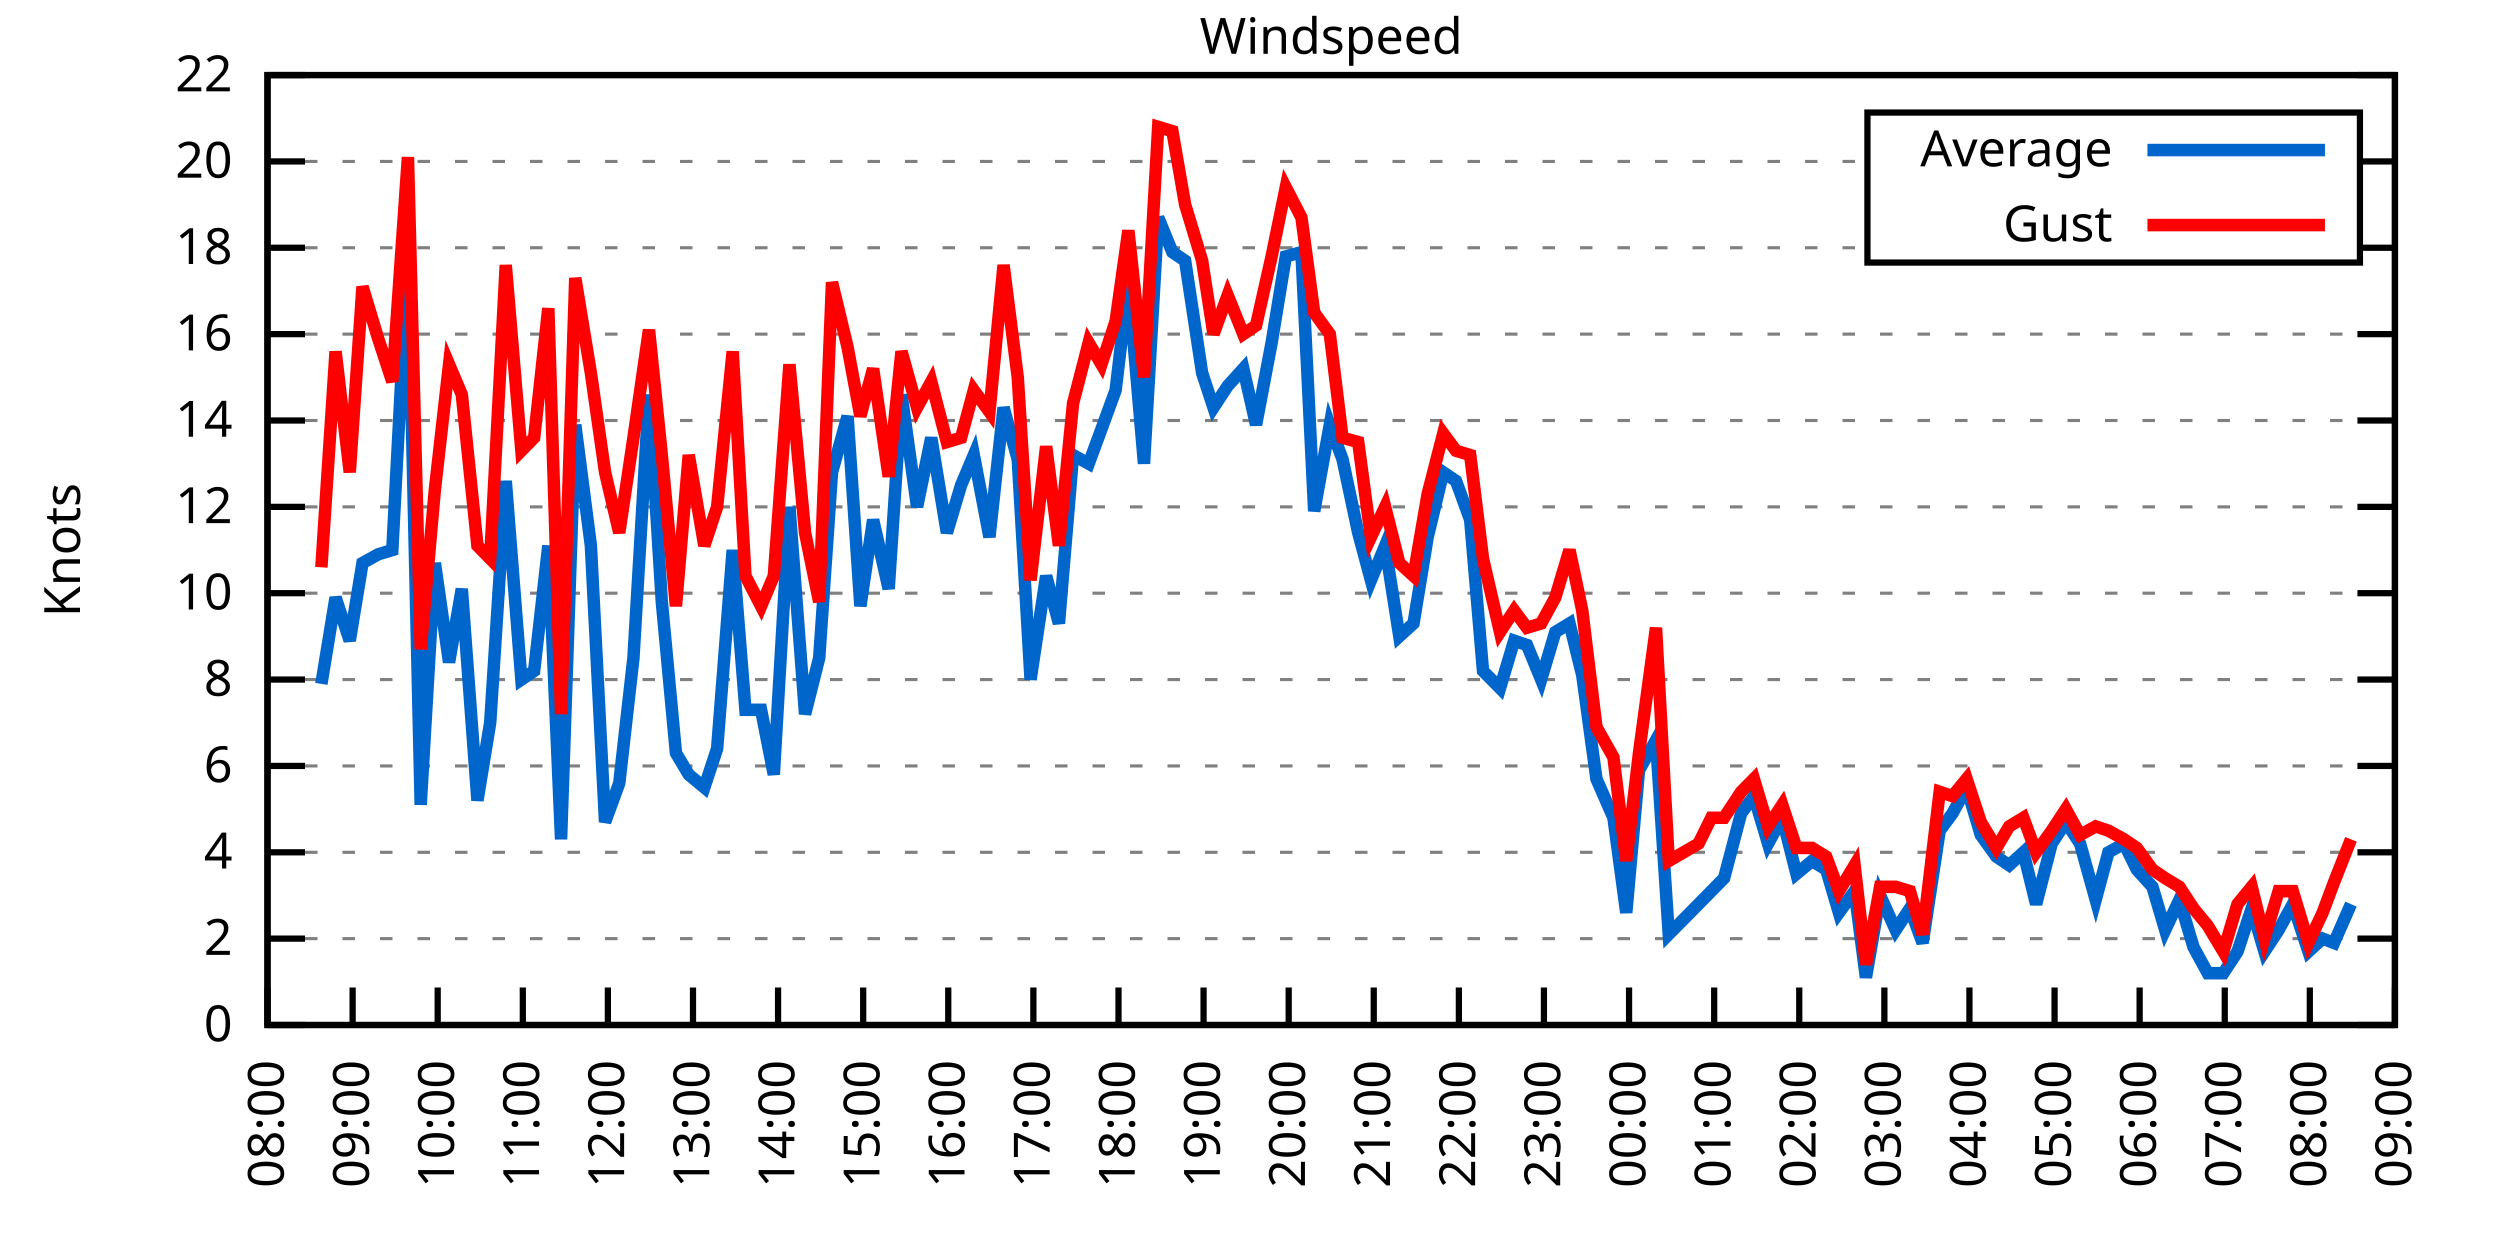
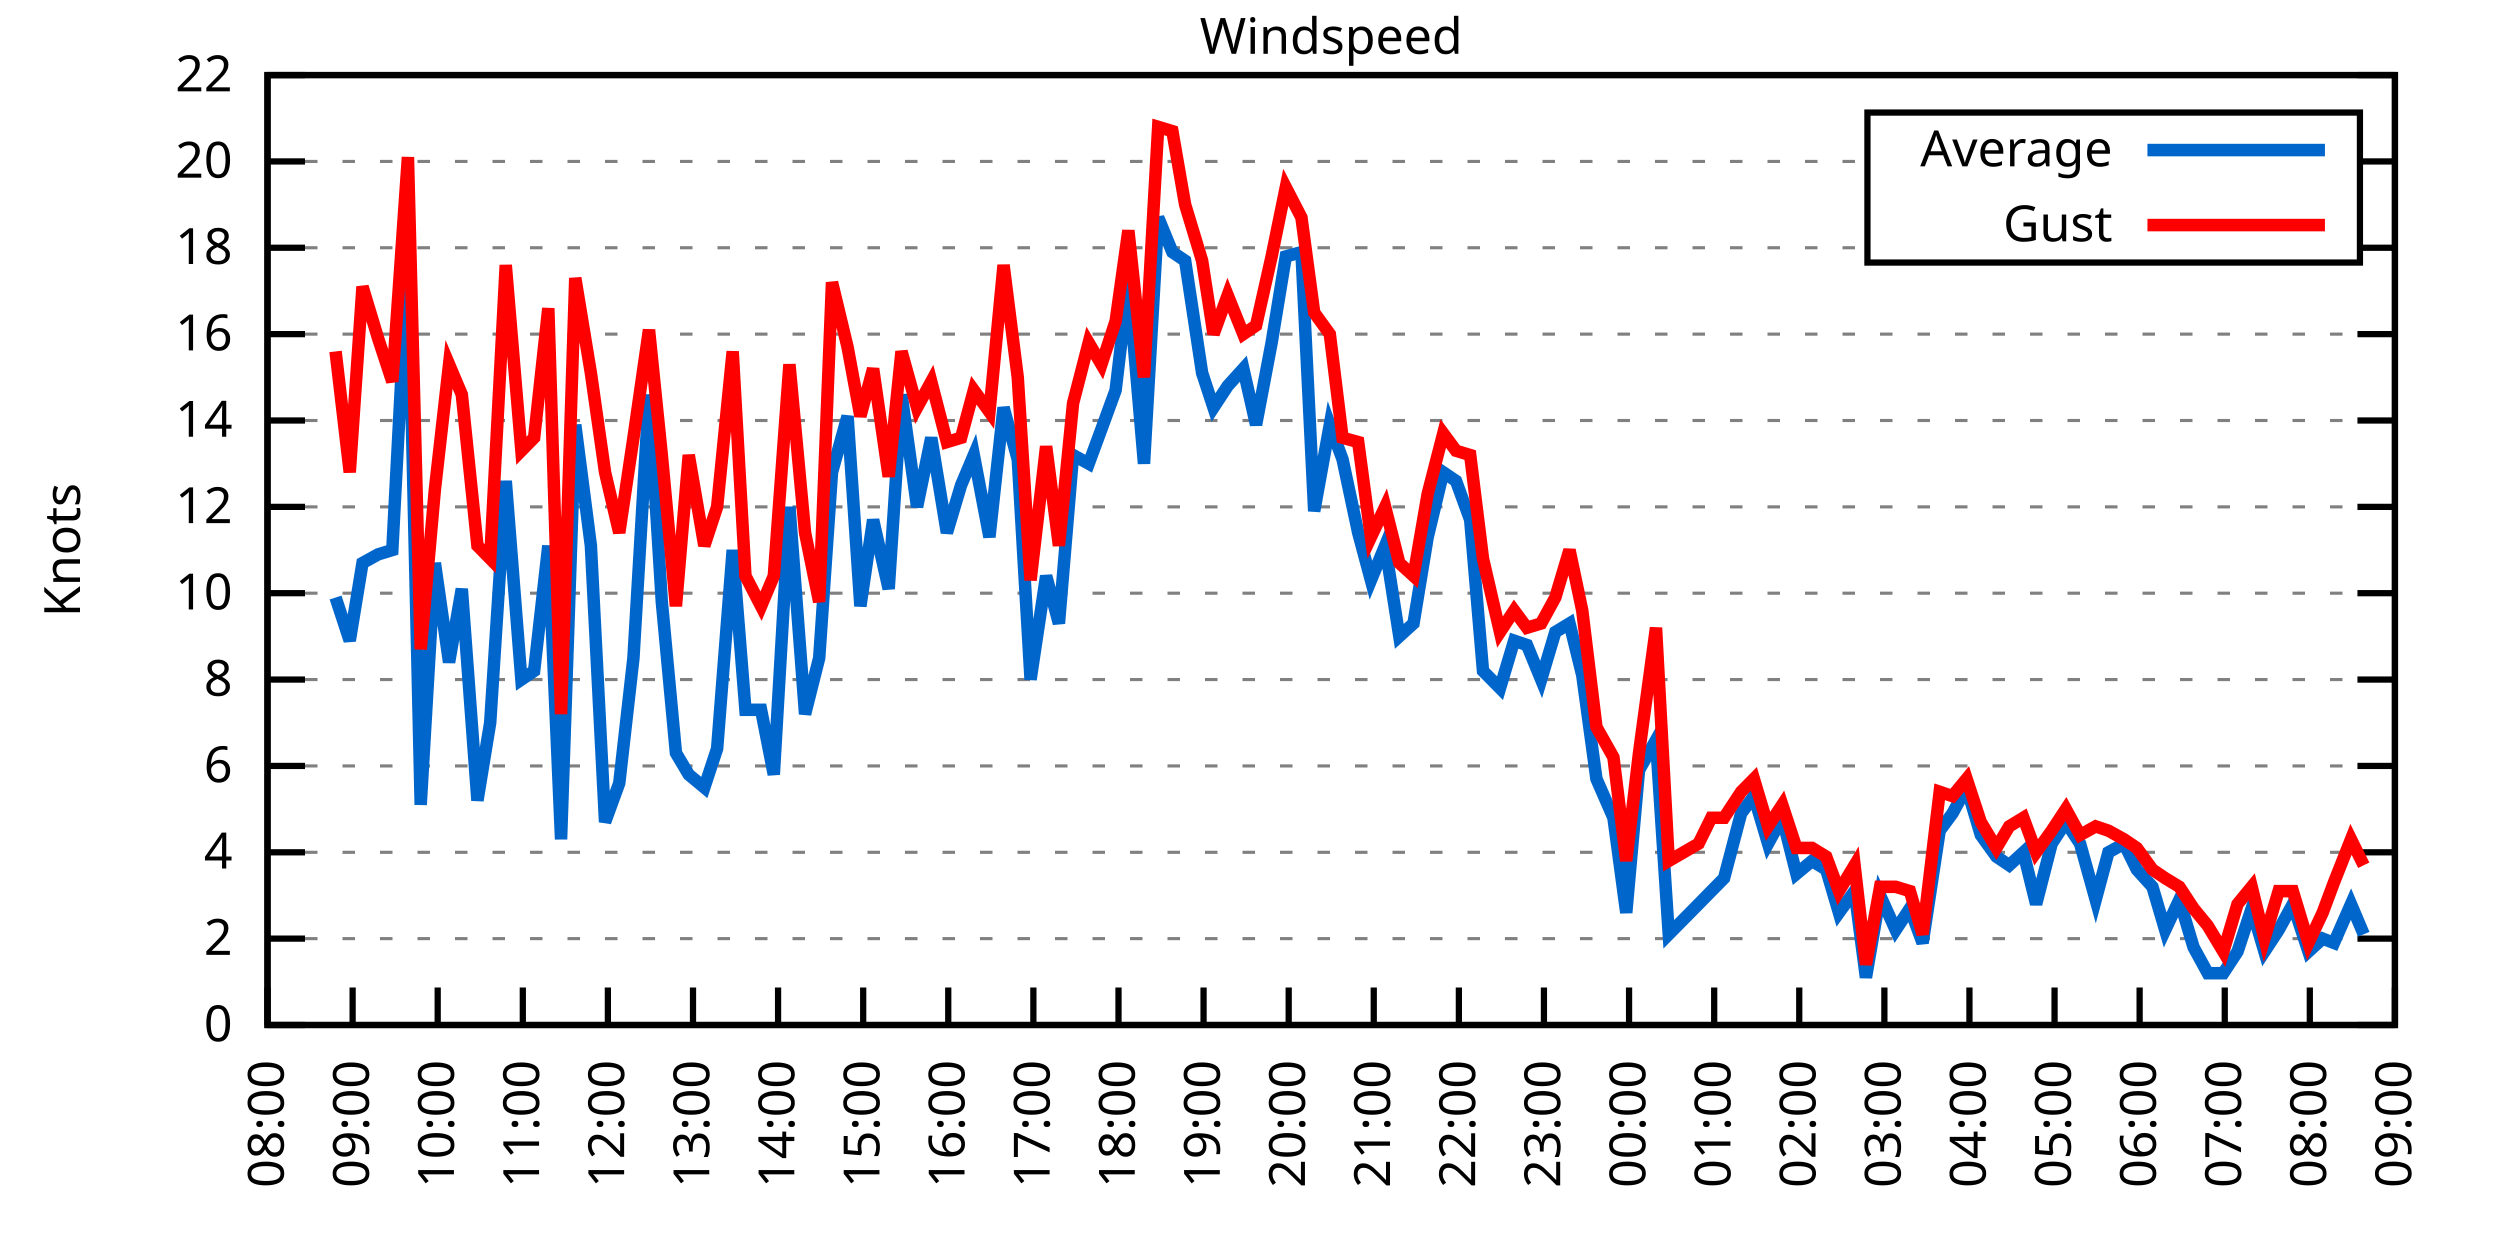
<svg xmlns="http://www.w3.org/2000/svg" xmlns:xlink="http://www.w3.org/1999/xlink" width="400" height="200" viewBox="0 0 400 200">
  <g id="gnuplot_canvas">
    <rect x="0" y="0" width="400" height="200" fill="none" />
    <defs>
      <circle id="gpDot" r="0.5" stroke-width="0.5" stroke="currentColor" />
      <path id="gpPt0" stroke-width="0.333" stroke="currentColor" d="M-1,0 h2 M0,-1 v2" />
      <path id="gpPt1" stroke-width="0.333" stroke="currentColor" d="M-1,-1 L1,1 M1,-1 L-1,1" />
      <path id="gpPt2" stroke-width="0.333" stroke="currentColor" d="M-1,0 L1,0 M0,-1 L0,1 M-1,-1 L1,1 M-1,1 L1,-1" />
      <rect id="gpPt3" stroke-width="0.333" stroke="currentColor" x="-1" y="-1" width="2" height="2" />
      <rect id="gpPt4" stroke-width="0.333" stroke="currentColor" fill="currentColor" x="-1" y="-1" width="2" height="2" />
      <circle id="gpPt5" stroke-width="0.333" stroke="currentColor" cx="0" cy="0" r="1" />
      <use xlink:href="#gpPt5" id="gpPt6" fill="currentColor" stroke="none" />
      <path id="gpPt7" stroke-width="0.333" stroke="currentColor" d="M0,-1.33 L-1.33,0.67 L1.33,0.67 z" />
      <use xlink:href="#gpPt7" id="gpPt8" fill="currentColor" stroke="none" />
      <use xlink:href="#gpPt7" id="gpPt9" stroke="currentColor" transform="rotate(180)" />
      <use xlink:href="#gpPt9" id="gpPt10" fill="currentColor" stroke="none" />
      <use xlink:href="#gpPt3" id="gpPt11" stroke="currentColor" transform="rotate(45)" />
      <use xlink:href="#gpPt11" id="gpPt12" fill="currentColor" stroke="none" />
      <path id="gpPt13" stroke-width="0.333" stroke="currentColor" d="M0,1.330 L1.265,0.411 L0.782,-1.067 L-0.782,-1.076 L-1.265,0.411 z" />
      <use xlink:href="#gpPt13" id="gpPt14" fill="currentColor" stroke="none" />
      <filter id="textbox" filterUnits="objectBoundingBox" x="0" y="0" height="1" width="1">
        <feFlood flood-color="white" flood-opacity="1" result="bgnd" />
        <feComposite in="SourceGraphic" in2="bgnd" operator="atop" />
      </filter>
      <filter id="greybox" filterUnits="objectBoundingBox" x="0" y="0" height="1" width="1">
        <feFlood flood-color="lightgrey" flood-opacity="1" result="grey" />
        <feComposite in="SourceGraphic" in2="grey" operator="atop" />
      </filter>
    </defs>
    <g fill="none" color="white" stroke="currentColor" stroke-width="1.00" stroke-linecap="butt" stroke-linejoin="miter">
</g>
    <g fill="none" color="black" stroke="currentColor" stroke-width="1.00" stroke-linecap="butt" stroke-linejoin="miter">
      <g stroke="none" shape-rendering="crispEdges">
        <polygon fill="rgb(255, 255, 255)" points="42.80,164.00 383.18,164.00 383.18,12.02 42.80,12.02 " />
      </g>
    </g>
    <g fill="none" color="black" stroke="currentColor" stroke-width="1.00" stroke-linecap="butt" stroke-linejoin="miter">
</g>
    <g fill="none" color="black" stroke="black" stroke-width="0.50" stroke-linecap="butt" stroke-linejoin="miter">
</g>
    <g fill="none" color="gray" stroke="currentColor" stroke-width="0.50" stroke-linecap="butt" stroke-linejoin="miter">
      <path stroke="gray" stroke-dasharray="2,4" class="gridline" d="M42.80,164.00 L383.19,164.00  " />
    </g>
    <g fill="none" color="gray" stroke="gray" stroke-width="1.00" stroke-linecap="butt" stroke-linejoin="miter">
</g>
    <g fill="none" color="black" stroke="currentColor" stroke-width="1.00" stroke-linecap="butt" stroke-linejoin="miter">
      <path stroke="black" d="M42.80,164.00 L48.80,164.00 M383.19,164.00 L377.19,164.00  " />
      <g transform="translate(37.20,166.60)" stroke="none" fill="black" font-family="Sans" font-size="8.00" text-anchor="end">
        <text>
          <tspan font-family="Sans"> 0</tspan>
        </text>
      </g>
    </g>
    <g fill="none" color="black" stroke="currentColor" stroke-width="1.00" stroke-linecap="butt" stroke-linejoin="miter">
</g>
    <g fill="none" color="black" stroke="black" stroke-width="0.50" stroke-linecap="butt" stroke-linejoin="miter">
</g>
    <g fill="none" color="gray" stroke="currentColor" stroke-width="0.50" stroke-linecap="butt" stroke-linejoin="miter">
      <path stroke="gray" stroke-dasharray="2,4" class="gridline" d="M42.80,150.18 L383.19,150.18  " />
    </g>
    <g fill="none" color="gray" stroke="gray" stroke-width="1.00" stroke-linecap="butt" stroke-linejoin="miter">
</g>
    <g fill="none" color="black" stroke="currentColor" stroke-width="1.00" stroke-linecap="butt" stroke-linejoin="miter">
      <path stroke="black" d="M42.80,150.18 L48.80,150.18 M383.19,150.18 L377.19,150.18  " />
      <g transform="translate(37.20,152.78)" stroke="none" fill="black" font-family="Sans" font-size="8.00" text-anchor="end">
        <text>
          <tspan font-family="Sans"> 2</tspan>
        </text>
      </g>
    </g>
    <g fill="none" color="black" stroke="currentColor" stroke-width="1.00" stroke-linecap="butt" stroke-linejoin="miter">
</g>
    <g fill="none" color="black" stroke="black" stroke-width="0.50" stroke-linecap="butt" stroke-linejoin="miter">
</g>
    <g fill="none" color="gray" stroke="currentColor" stroke-width="0.50" stroke-linecap="butt" stroke-linejoin="miter">
      <path stroke="gray" stroke-dasharray="2,4" class="gridline" d="M42.80,136.37 L383.19,136.37  " />
    </g>
    <g fill="none" color="gray" stroke="gray" stroke-width="1.00" stroke-linecap="butt" stroke-linejoin="miter">
</g>
    <g fill="none" color="black" stroke="currentColor" stroke-width="1.00" stroke-linecap="butt" stroke-linejoin="miter">
      <path stroke="black" d="M42.80,136.37 L48.80,136.37 M383.19,136.37 L377.19,136.37  " />
      <g transform="translate(37.20,138.97)" stroke="none" fill="black" font-family="Sans" font-size="8.00" text-anchor="end">
        <text>
          <tspan font-family="Sans"> 4</tspan>
        </text>
      </g>
    </g>
    <g fill="none" color="black" stroke="currentColor" stroke-width="1.00" stroke-linecap="butt" stroke-linejoin="miter">
</g>
    <g fill="none" color="black" stroke="black" stroke-width="0.50" stroke-linecap="butt" stroke-linejoin="miter">
</g>
    <g fill="none" color="gray" stroke="currentColor" stroke-width="0.50" stroke-linecap="butt" stroke-linejoin="miter">
      <path stroke="gray" stroke-dasharray="2,4" class="gridline" d="M42.80,122.55 L383.19,122.55  " />
    </g>
    <g fill="none" color="gray" stroke="gray" stroke-width="1.00" stroke-linecap="butt" stroke-linejoin="miter">
</g>
    <g fill="none" color="black" stroke="currentColor" stroke-width="1.00" stroke-linecap="butt" stroke-linejoin="miter">
      <path stroke="black" d="M42.80,122.55 L48.80,122.55 M383.19,122.55 L377.19,122.55  " />
      <g transform="translate(37.20,125.15)" stroke="none" fill="black" font-family="Sans" font-size="8.00" text-anchor="end">
        <text>
          <tspan font-family="Sans"> 6</tspan>
        </text>
      </g>
    </g>
    <g fill="none" color="black" stroke="currentColor" stroke-width="1.00" stroke-linecap="butt" stroke-linejoin="miter">
</g>
    <g fill="none" color="black" stroke="black" stroke-width="0.50" stroke-linecap="butt" stroke-linejoin="miter">
</g>
    <g fill="none" color="gray" stroke="currentColor" stroke-width="0.50" stroke-linecap="butt" stroke-linejoin="miter">
      <path stroke="gray" stroke-dasharray="2,4" class="gridline" d="M42.80,108.73 L383.19,108.73  " />
    </g>
    <g fill="none" color="gray" stroke="gray" stroke-width="1.00" stroke-linecap="butt" stroke-linejoin="miter">
</g>
    <g fill="none" color="black" stroke="currentColor" stroke-width="1.00" stroke-linecap="butt" stroke-linejoin="miter">
      <path stroke="black" d="M42.80,108.73 L48.80,108.73 M383.19,108.73 L377.19,108.73  " />
      <g transform="translate(37.20,111.33)" stroke="none" fill="black" font-family="Sans" font-size="8.00" text-anchor="end">
        <text>
          <tspan font-family="Sans"> 8</tspan>
        </text>
      </g>
    </g>
    <g fill="none" color="black" stroke="currentColor" stroke-width="1.00" stroke-linecap="butt" stroke-linejoin="miter">
</g>
    <g fill="none" color="black" stroke="black" stroke-width="0.50" stroke-linecap="butt" stroke-linejoin="miter">
</g>
    <g fill="none" color="gray" stroke="currentColor" stroke-width="0.50" stroke-linecap="butt" stroke-linejoin="miter">
      <path stroke="gray" stroke-dasharray="2,4" class="gridline" d="M42.80,94.91 L383.19,94.91  " />
    </g>
    <g fill="none" color="gray" stroke="gray" stroke-width="1.00" stroke-linecap="butt" stroke-linejoin="miter">
</g>
    <g fill="none" color="black" stroke="currentColor" stroke-width="1.00" stroke-linecap="butt" stroke-linejoin="miter">
      <path stroke="black" d="M42.80,94.91 L48.80,94.91 M383.19,94.91 L377.19,94.91  " />
      <g transform="translate(37.20,97.51)" stroke="none" fill="black" font-family="Sans" font-size="8.00" text-anchor="end">
        <text>
          <tspan font-family="Sans"> 10</tspan>
        </text>
      </g>
    </g>
    <g fill="none" color="black" stroke="currentColor" stroke-width="1.00" stroke-linecap="butt" stroke-linejoin="miter">
</g>
    <g fill="none" color="black" stroke="black" stroke-width="0.50" stroke-linecap="butt" stroke-linejoin="miter">
</g>
    <g fill="none" color="gray" stroke="currentColor" stroke-width="0.50" stroke-linecap="butt" stroke-linejoin="miter">
      <path stroke="gray" stroke-dasharray="2,4" class="gridline" d="M42.80,81.10 L383.19,81.10  " />
    </g>
    <g fill="none" color="gray" stroke="gray" stroke-width="1.00" stroke-linecap="butt" stroke-linejoin="miter">
</g>
    <g fill="none" color="black" stroke="currentColor" stroke-width="1.00" stroke-linecap="butt" stroke-linejoin="miter">
      <path stroke="black" d="M42.80,81.10 L48.80,81.10 M383.19,81.10 L377.19,81.10  " />
      <g transform="translate(37.20,83.70)" stroke="none" fill="black" font-family="Sans" font-size="8.00" text-anchor="end">
        <text>
          <tspan font-family="Sans"> 12</tspan>
        </text>
      </g>
    </g>
    <g fill="none" color="black" stroke="currentColor" stroke-width="1.00" stroke-linecap="butt" stroke-linejoin="miter">
</g>
    <g fill="none" color="black" stroke="black" stroke-width="0.50" stroke-linecap="butt" stroke-linejoin="miter">
</g>
    <g fill="none" color="gray" stroke="currentColor" stroke-width="0.50" stroke-linecap="butt" stroke-linejoin="miter">
      <path stroke="gray" stroke-dasharray="2,4" class="gridline" d="M42.80,67.28 L383.19,67.28  " />
    </g>
    <g fill="none" color="gray" stroke="gray" stroke-width="1.00" stroke-linecap="butt" stroke-linejoin="miter">
</g>
    <g fill="none" color="black" stroke="currentColor" stroke-width="1.00" stroke-linecap="butt" stroke-linejoin="miter">
      <path stroke="black" d="M42.80,67.28 L48.80,67.28 M383.19,67.28 L377.19,67.28  " />
      <g transform="translate(37.20,69.88)" stroke="none" fill="black" font-family="Sans" font-size="8.00" text-anchor="end">
        <text>
          <tspan font-family="Sans"> 14</tspan>
        </text>
      </g>
    </g>
    <g fill="none" color="black" stroke="currentColor" stroke-width="1.00" stroke-linecap="butt" stroke-linejoin="miter">
</g>
    <g fill="none" color="black" stroke="black" stroke-width="0.50" stroke-linecap="butt" stroke-linejoin="miter">
</g>
    <g fill="none" color="gray" stroke="currentColor" stroke-width="0.50" stroke-linecap="butt" stroke-linejoin="miter">
      <path stroke="gray" stroke-dasharray="2,4" class="gridline" d="M42.80,53.46 L383.19,53.46  " />
    </g>
    <g fill="none" color="gray" stroke="gray" stroke-width="1.00" stroke-linecap="butt" stroke-linejoin="miter">
</g>
    <g fill="none" color="black" stroke="currentColor" stroke-width="1.00" stroke-linecap="butt" stroke-linejoin="miter">
      <path stroke="black" d="M42.80,53.46 L48.80,53.46 M383.19,53.46 L377.19,53.46  " />
      <g transform="translate(37.20,56.06)" stroke="none" fill="black" font-family="Sans" font-size="8.00" text-anchor="end">
        <text>
          <tspan font-family="Sans"> 16</tspan>
        </text>
      </g>
    </g>
    <g fill="none" color="black" stroke="currentColor" stroke-width="1.00" stroke-linecap="butt" stroke-linejoin="miter">
</g>
    <g fill="none" color="black" stroke="black" stroke-width="0.50" stroke-linecap="butt" stroke-linejoin="miter">
</g>
    <g fill="none" color="gray" stroke="currentColor" stroke-width="0.50" stroke-linecap="butt" stroke-linejoin="miter">
      <path stroke="gray" stroke-dasharray="2,4" class="gridline" d="M42.80,39.64 L298.79,39.64 M377.59,39.64 L383.19,39.64  " />
    </g>
    <g fill="none" color="gray" stroke="gray" stroke-width="1.00" stroke-linecap="butt" stroke-linejoin="miter">
</g>
    <g fill="none" color="black" stroke="currentColor" stroke-width="1.00" stroke-linecap="butt" stroke-linejoin="miter">
      <path stroke="black" d="M42.80,39.64 L48.80,39.64 M383.19,39.64 L377.19,39.64  " />
      <g transform="translate(37.20,42.24)" stroke="none" fill="black" font-family="Sans" font-size="8.00" text-anchor="end">
        <text>
          <tspan font-family="Sans"> 18</tspan>
        </text>
      </g>
    </g>
    <g fill="none" color="black" stroke="currentColor" stroke-width="1.00" stroke-linecap="butt" stroke-linejoin="miter">
</g>
    <g fill="none" color="black" stroke="black" stroke-width="0.50" stroke-linecap="butt" stroke-linejoin="miter">
</g>
    <g fill="none" color="gray" stroke="currentColor" stroke-width="0.50" stroke-linecap="butt" stroke-linejoin="miter">
      <path stroke="gray" stroke-dasharray="2,4" class="gridline" d="M42.80,25.83 L298.79,25.83 M377.59,25.83 L383.19,25.83  " />
    </g>
    <g fill="none" color="gray" stroke="gray" stroke-width="1.00" stroke-linecap="butt" stroke-linejoin="miter">
</g>
    <g fill="none" color="black" stroke="currentColor" stroke-width="1.00" stroke-linecap="butt" stroke-linejoin="miter">
      <path stroke="black" d="M42.80,25.83 L48.80,25.83 M383.19,25.83 L377.19,25.83  " />
      <g transform="translate(37.20,28.43)" stroke="none" fill="black" font-family="Sans" font-size="8.00" text-anchor="end">
        <text>
          <tspan font-family="Sans"> 20</tspan>
        </text>
      </g>
    </g>
    <g fill="none" color="black" stroke="currentColor" stroke-width="1.00" stroke-linecap="butt" stroke-linejoin="miter">
</g>
    <g fill="none" color="black" stroke="black" stroke-width="0.50" stroke-linecap="butt" stroke-linejoin="miter">
</g>
    <g fill="none" color="gray" stroke="currentColor" stroke-width="0.50" stroke-linecap="butt" stroke-linejoin="miter">
      <path stroke="gray" stroke-dasharray="2,4" class="gridline" d="M42.80,12.01 L383.19,12.01  " />
    </g>
    <g fill="none" color="gray" stroke="gray" stroke-width="1.00" stroke-linecap="butt" stroke-linejoin="miter">
</g>
    <g fill="none" color="black" stroke="currentColor" stroke-width="1.00" stroke-linecap="butt" stroke-linejoin="miter">
      <path stroke="black" d="M42.80,12.01 L48.80,12.01 M383.19,12.01 L377.19,12.01  " />
      <g transform="translate(37.20,14.61)" stroke="none" fill="black" font-family="Sans" font-size="8.00" text-anchor="end">
        <text>
          <tspan font-family="Sans"> 22</tspan>
        </text>
      </g>
    </g>
    <g fill="none" color="black" stroke="currentColor" stroke-width="1.00" stroke-linecap="butt" stroke-linejoin="miter">
      <path stroke="black" d="M42.80,164.00 L42.80,158.00  " />
      <g transform="translate(45.40,169.60) rotate(270.00)" stroke="none" fill="black" font-family="Sans" font-size="8.00" text-anchor="end">
        <text>
          <tspan font-family="Sans">08:00</tspan>
        </text>
      </g>
    </g>
    <g fill="none" color="black" stroke="currentColor" stroke-width="1.00" stroke-linecap="butt" stroke-linejoin="miter">
      <path stroke="black" d="M56.42,164.00 L56.42,158.00  " />
      <g transform="translate(59.02,169.60) rotate(270.00)" stroke="none" fill="black" font-family="Sans" font-size="8.00" text-anchor="end">
        <text>
          <tspan font-family="Sans">09:00</tspan>
        </text>
      </g>
    </g>
    <g fill="none" color="black" stroke="currentColor" stroke-width="1.00" stroke-linecap="butt" stroke-linejoin="miter">
      <path stroke="black" d="M70.03,164.00 L70.03,158.00  " />
      <g transform="translate(72.63,169.60) rotate(270.00)" stroke="none" fill="black" font-family="Sans" font-size="8.00" text-anchor="end">
        <text>
          <tspan font-family="Sans">10:00</tspan>
        </text>
      </g>
    </g>
    <g fill="none" color="black" stroke="currentColor" stroke-width="1.00" stroke-linecap="butt" stroke-linejoin="miter">
      <path stroke="black" d="M83.65,164.00 L83.65,158.00  " />
      <g transform="translate(86.25,169.60) rotate(270.00)" stroke="none" fill="black" font-family="Sans" font-size="8.00" text-anchor="end">
        <text>
          <tspan font-family="Sans">11:00</tspan>
        </text>
      </g>
    </g>
    <g fill="none" color="black" stroke="currentColor" stroke-width="1.00" stroke-linecap="butt" stroke-linejoin="miter">
      <path stroke="black" d="M97.26,164.00 L97.26,158.00  " />
      <g transform="translate(99.86,169.60) rotate(270.00)" stroke="none" fill="black" font-family="Sans" font-size="8.00" text-anchor="end">
        <text>
          <tspan font-family="Sans">12:00</tspan>
        </text>
      </g>
    </g>
    <g fill="none" color="black" stroke="currentColor" stroke-width="1.00" stroke-linecap="butt" stroke-linejoin="miter">
      <path stroke="black" d="M110.88,164.00 L110.88,158.00  " />
      <g transform="translate(113.48,169.60) rotate(270.00)" stroke="none" fill="black" font-family="Sans" font-size="8.00" text-anchor="end">
        <text>
          <tspan font-family="Sans">13:00</tspan>
        </text>
      </g>
    </g>
    <g fill="none" color="black" stroke="currentColor" stroke-width="1.00" stroke-linecap="butt" stroke-linejoin="miter">
      <path stroke="black" d="M124.49,164.00 L124.49,158.00  " />
      <g transform="translate(127.09,169.60) rotate(270.00)" stroke="none" fill="black" font-family="Sans" font-size="8.00" text-anchor="end">
        <text>
          <tspan font-family="Sans">14:00</tspan>
        </text>
      </g>
    </g>
    <g fill="none" color="black" stroke="currentColor" stroke-width="1.00" stroke-linecap="butt" stroke-linejoin="miter">
      <path stroke="black" d="M138.11,164.00 L138.11,158.00  " />
      <g transform="translate(140.71,169.60) rotate(270.00)" stroke="none" fill="black" font-family="Sans" font-size="8.00" text-anchor="end">
        <text>
          <tspan font-family="Sans">15:00</tspan>
        </text>
      </g>
    </g>
    <g fill="none" color="black" stroke="currentColor" stroke-width="1.00" stroke-linecap="butt" stroke-linejoin="miter">
      <path stroke="black" d="M151.72,164.00 L151.72,158.00  " />
      <g transform="translate(154.32,169.60) rotate(270.00)" stroke="none" fill="black" font-family="Sans" font-size="8.00" text-anchor="end">
        <text>
          <tspan font-family="Sans">16:00</tspan>
        </text>
      </g>
    </g>
    <g fill="none" color="black" stroke="currentColor" stroke-width="1.00" stroke-linecap="butt" stroke-linejoin="miter">
      <path stroke="black" d="M165.34,164.00 L165.34,158.00  " />
      <g transform="translate(167.94,169.60) rotate(270.00)" stroke="none" fill="black" font-family="Sans" font-size="8.00" text-anchor="end">
        <text>
          <tspan font-family="Sans">17:00</tspan>
        </text>
      </g>
    </g>
    <g fill="none" color="black" stroke="currentColor" stroke-width="1.00" stroke-linecap="butt" stroke-linejoin="miter">
      <path stroke="black" d="M178.96,164.00 L178.96,158.00  " />
      <g transform="translate(181.56,169.60) rotate(270.00)" stroke="none" fill="black" font-family="Sans" font-size="8.00" text-anchor="end">
        <text>
          <tspan font-family="Sans">18:00</tspan>
        </text>
      </g>
    </g>
    <g fill="none" color="black" stroke="currentColor" stroke-width="1.00" stroke-linecap="butt" stroke-linejoin="miter">
      <path stroke="black" d="M192.57,164.00 L192.57,158.00  " />
      <g transform="translate(195.17,169.60) rotate(270.00)" stroke="none" fill="black" font-family="Sans" font-size="8.00" text-anchor="end">
        <text>
          <tspan font-family="Sans">19:00</tspan>
        </text>
      </g>
    </g>
    <g fill="none" color="black" stroke="currentColor" stroke-width="1.00" stroke-linecap="butt" stroke-linejoin="miter">
      <path stroke="black" d="M206.19,164.00 L206.19,158.00  " />
      <g transform="translate(208.79,169.60) rotate(270.00)" stroke="none" fill="black" font-family="Sans" font-size="8.00" text-anchor="end">
        <text>
          <tspan font-family="Sans">20:00</tspan>
        </text>
      </g>
    </g>
    <g fill="none" color="black" stroke="currentColor" stroke-width="1.00" stroke-linecap="butt" stroke-linejoin="miter">
      <path stroke="black" d="M219.80,164.00 L219.80,158.00  " />
      <g transform="translate(222.40,169.60) rotate(270.00)" stroke="none" fill="black" font-family="Sans" font-size="8.00" text-anchor="end">
        <text>
          <tspan font-family="Sans">21:00</tspan>
        </text>
      </g>
    </g>
    <g fill="none" color="black" stroke="currentColor" stroke-width="1.00" stroke-linecap="butt" stroke-linejoin="miter">
      <path stroke="black" d="M233.42,164.00 L233.42,158.00  " />
      <g transform="translate(236.02,169.60) rotate(270.00)" stroke="none" fill="black" font-family="Sans" font-size="8.00" text-anchor="end">
        <text>
          <tspan font-family="Sans">22:00</tspan>
        </text>
      </g>
    </g>
    <g fill="none" color="black" stroke="currentColor" stroke-width="1.00" stroke-linecap="butt" stroke-linejoin="miter">
      <path stroke="black" d="M247.03,164.00 L247.03,158.00  " />
      <g transform="translate(249.63,169.60) rotate(270.00)" stroke="none" fill="black" font-family="Sans" font-size="8.00" text-anchor="end">
        <text>
          <tspan font-family="Sans">23:00</tspan>
        </text>
      </g>
    </g>
    <g fill="none" color="black" stroke="currentColor" stroke-width="1.00" stroke-linecap="butt" stroke-linejoin="miter">
      <path stroke="black" d="M260.65,164.00 L260.65,158.00  " />
      <g transform="translate(263.25,169.60) rotate(270.00)" stroke="none" fill="black" font-family="Sans" font-size="8.00" text-anchor="end">
        <text>
          <tspan font-family="Sans">00:00</tspan>
        </text>
      </g>
    </g>
    <g fill="none" color="black" stroke="currentColor" stroke-width="1.00" stroke-linecap="butt" stroke-linejoin="miter">
      <path stroke="black" d="M274.27,164.00 L274.27,158.00  " />
      <g transform="translate(276.87,169.60) rotate(270.00)" stroke="none" fill="black" font-family="Sans" font-size="8.00" text-anchor="end">
        <text>
          <tspan font-family="Sans">01:00</tspan>
        </text>
      </g>
    </g>
    <g fill="none" color="black" stroke="currentColor" stroke-width="1.00" stroke-linecap="butt" stroke-linejoin="miter">
      <path stroke="black" d="M287.88,164.00 L287.88,158.00  " />
      <g transform="translate(290.48,169.60) rotate(270.00)" stroke="none" fill="black" font-family="Sans" font-size="8.00" text-anchor="end">
        <text>
          <tspan font-family="Sans">02:00</tspan>
        </text>
      </g>
    </g>
    <g fill="none" color="black" stroke="currentColor" stroke-width="1.00" stroke-linecap="butt" stroke-linejoin="miter">
      <path stroke="black" d="M301.50,164.00 L301.50,158.00  " />
      <g transform="translate(304.10,169.60) rotate(270.00)" stroke="none" fill="black" font-family="Sans" font-size="8.00" text-anchor="end">
        <text>
          <tspan font-family="Sans">03:00</tspan>
        </text>
      </g>
    </g>
    <g fill="none" color="black" stroke="currentColor" stroke-width="1.00" stroke-linecap="butt" stroke-linejoin="miter">
      <path stroke="black" d="M315.11,164.00 L315.11,158.00  " />
      <g transform="translate(317.71,169.60) rotate(270.00)" stroke="none" fill="black" font-family="Sans" font-size="8.00" text-anchor="end">
        <text>
          <tspan font-family="Sans">04:00</tspan>
        </text>
      </g>
    </g>
    <g fill="none" color="black" stroke="currentColor" stroke-width="1.00" stroke-linecap="butt" stroke-linejoin="miter">
      <path stroke="black" d="M328.73,164.00 L328.73,158.00  " />
      <g transform="translate(331.33,169.60) rotate(270.00)" stroke="none" fill="black" font-family="Sans" font-size="8.00" text-anchor="end">
        <text>
          <tspan font-family="Sans">05:00</tspan>
        </text>
      </g>
    </g>
    <g fill="none" color="black" stroke="currentColor" stroke-width="1.00" stroke-linecap="butt" stroke-linejoin="miter">
      <path stroke="black" d="M342.34,164.00 L342.34,158.00  " />
      <g transform="translate(344.94,169.60) rotate(270.00)" stroke="none" fill="black" font-family="Sans" font-size="8.00" text-anchor="end">
        <text>
          <tspan font-family="Sans">06:00</tspan>
        </text>
      </g>
    </g>
    <g fill="none" color="black" stroke="currentColor" stroke-width="1.00" stroke-linecap="butt" stroke-linejoin="miter">
      <path stroke="black" d="M355.96,164.00 L355.96,158.00  " />
      <g transform="translate(358.56,169.60) rotate(270.00)" stroke="none" fill="black" font-family="Sans" font-size="8.00" text-anchor="end">
        <text>
          <tspan font-family="Sans">07:00</tspan>
        </text>
      </g>
    </g>
    <g fill="none" color="black" stroke="currentColor" stroke-width="1.00" stroke-linecap="butt" stroke-linejoin="miter">
      <path stroke="black" d="M369.57,164.00 L369.57,158.00  " />
      <g transform="translate(372.17,169.60) rotate(270.00)" stroke="none" fill="black" font-family="Sans" font-size="8.00" text-anchor="end">
        <text>
          <tspan font-family="Sans">08:00</tspan>
        </text>
      </g>
    </g>
    <g fill="none" color="black" stroke="currentColor" stroke-width="1.00" stroke-linecap="butt" stroke-linejoin="miter">
      <path stroke="black" d="M383.19,164.00 L383.19,158.00  " />
      <g transform="translate(385.79,169.60) rotate(270.00)" stroke="none" fill="black" font-family="Sans" font-size="8.00" text-anchor="end">
        <text>
          <tspan font-family="Sans">09:00</tspan>
        </text>
      </g>
    </g>
    <g fill="none" color="black" stroke="currentColor" stroke-width="1.00" stroke-linecap="butt" stroke-linejoin="miter">
</g>
    <g fill="none" color="black" stroke="currentColor" stroke-width="1.00" stroke-linecap="butt" stroke-linejoin="miter">
      <path stroke="black" d="M42.80,12.01 L42.80,164.00 L383.19,164.00 L383.19,12.01 L42.80,12.01 Z  " />
    </g>
    <g fill="none" color="black" stroke="currentColor" stroke-width="1.00" stroke-linecap="butt" stroke-linejoin="miter">
</g>
    <g fill="none" color="black" stroke="currentColor" stroke-width="1.00" stroke-linecap="butt" stroke-linejoin="miter">
      <path stroke="black" d="M298.79,42.01 L298.79,18.01 L377.59,18.01 L377.59,42.01 L298.79,42.01 Z  " />
    </g>
    <g id="Windspeed_plot_1">
      <g fill="none" color="white" stroke="black" stroke-width="2.00" stroke-linecap="butt" stroke-linejoin="miter">
</g>
      <g fill="none" color="black" stroke="currentColor" stroke-width="2.00" stroke-linecap="butt" stroke-linejoin="miter">
        <g transform="translate(337.99,26.61)" stroke="none" fill="black" font-family="Sans" font-size="8.00" text-anchor="end">
          <text>
            <tspan font-family="Sans">Average</tspan>
          </text>
        </g>
      </g>
      <g fill="none" color="black" stroke="currentColor" stroke-width="2.00" stroke-linecap="butt" stroke-linejoin="miter">
-         <path stroke="rgb(  0, 102, 204)" d="M343.59,24.01 L371.99,24.01 M51.42,109.42 L53.69,95.60 L55.96,102.51 L58.00,90.08 L60.50,88.70 L62.77,88.00   L65.27,40.34 L67.31,128.77 L69.58,90.08 L71.85,105.97 L73.89,94.22 L76.39,128.08 L78.43,115.64 L80.92,76.95   L83.42,108.73 L85.46,107.35 L87.73,87.31 L89.77,134.29 L92.04,67.97 L94.54,87.31 L96.81,131.53 L99.08,125.31   L101.35,105.28 L103.84,63.13 L105.89,96.30 L108.15,120.48 L110.20,123.93 L112.69,126.00 L114.74,119.78 L117.23,88.00   L119.27,113.57 L121.77,113.57 L123.81,123.93 L126.31,81.10 L128.81,114.26 L131.07,105.28 L133.12,75.57 L135.61,66.59   L137.66,96.99 L139.70,83.17 L142.19,94.22 L144.24,63.13 L146.73,81.10 L149.00,70.04 L151.50,85.24 L153.77,77.64   L155.81,72.81 L158.31,85.93 L160.57,65.21 L162.84,73.50 L164.89,108.73 L167.38,92.15 L169.43,99.75 L171.69,72.81   L174.19,74.19 L176.23,68.66 L178.50,62.44 L180.54,45.17 L183.04,74.19 L185.31,34.81 L187.58,40.34 L189.62,41.72   L192.34,59.68 L194.16,65.21 L196.43,61.75 L198.93,58.99 L200.97,67.97 L203.46,54.84 L205.73,41.03 L208.23,40.34   L210.27,81.79 L212.77,67.97 L214.81,73.50 L217.31,85.24 L219.35,92.84 L221.62,87.31 L223.89,101.82 L226.16,99.75   L228.43,85.93 L230.92,75.57 L232.96,76.95 L235.23,83.17 L237.28,107.35 L240.00,110.11 L242.27,102.51 L244.31,103.20   L246.58,108.73 L248.85,101.13 L251.12,99.75 L253.16,108.04 L255.43,124.62 L258.15,130.84 L260.20,146.04 L262.24,123.24   L264.96,118.40 L267.00,149.49 L271.77,144.66 L273.81,142.58 L275.85,140.51 L278.58,130.15 L280.62,127.38 L282.89,134.98   L285.16,130.84 L287.43,139.82 L289.92,137.75 L292.19,139.13 L294.23,146.04 L296.73,142.58 L298.55,156.40 L300.82,143.27   L303.31,148.80 L305.58,145.35 L307.62,150.87 L310.35,132.91 L312.39,130.15 L314.66,126.00 L316.93,133.60 L319.42,137.06   L321.47,138.44 L323.74,136.37 L325.78,144.66 L328.27,134.98 L330.54,131.53 L332.81,134.98 L335.31,143.96 L337.35,136.37   L339.85,134.98 L341.89,139.13 L344.39,141.89 L346.43,148.80 L348.70,143.96 L350.97,151.56 L353.24,155.71 L355.73,155.71   L358.00,152.26 L360.27,145.35 L362.31,152.26 L364.58,148.80 L366.85,144.66 L369.35,152.26 L371.62,150.18 L373.43,150.87   L376.16,144.66  " />
+         <path stroke="rgb(  0, 102, 204)" d="M343.59,24.01 L371.99,24.01 M53.69,95.60 L55.96,102.51 L58.00,90.08 L60.50,88.70 L62.77,88.00 L65.27,40.34   L67.31,128.77 L69.58,90.08 L71.85,105.97 L73.89,94.22 L76.39,128.08 L78.43,115.64 L80.92,76.95 L83.42,108.73   L85.46,107.35 L87.73,87.31 L89.77,134.29 L92.04,67.97 L94.54,87.31 L96.81,131.53 L99.08,125.31 L101.35,105.28   L103.84,63.13 L105.89,96.30 L108.15,120.48 L110.20,123.93 L112.69,126.00 L114.74,119.78 L117.23,88.00 L119.27,113.57   L121.77,113.57 L123.81,123.93 L126.31,81.10 L128.81,114.26 L131.07,105.28 L133.12,75.57 L135.61,66.59 L137.66,96.99   L139.70,83.17 L142.19,94.22 L144.24,63.13 L146.73,81.10 L149.00,70.04 L151.50,85.24 L153.77,77.64 L155.81,72.81   L158.31,85.93 L160.57,65.21 L162.84,73.50 L164.89,108.73 L167.38,92.15 L169.43,99.75 L171.69,72.81 L174.19,74.19   L176.23,68.66 L178.50,62.44 L180.54,45.17 L183.04,74.19 L185.31,34.81 L187.58,40.34 L189.62,41.72 L192.34,59.68   L194.16,65.21 L196.43,61.75 L198.93,58.99 L200.97,67.97 L203.46,54.84 L205.73,41.03 L208.23,40.34 L210.27,81.79   L212.77,67.97 L214.81,73.50 L217.31,85.24 L219.35,92.84 L221.62,87.31 L223.89,101.82 L226.16,99.75 L228.43,85.93   L230.92,75.57 L232.96,76.95 L235.23,83.17 L237.28,107.35 L240.00,110.11 L242.27,102.51 L244.31,103.20 L246.58,108.73   L248.85,101.13 L251.12,99.75 L253.16,108.04 L255.43,124.62 L258.15,130.84 L260.20,146.04 L262.24,123.24 L264.96,118.40   L267.00,149.49 L271.77,144.66 L273.81,142.58 L275.85,140.51 L278.58,130.15 L280.62,127.38 L282.89,134.98 L285.16,130.84   L287.43,139.82 L289.92,137.75 L292.19,139.13 L294.23,146.04 L296.73,142.58 L298.55,156.40 L300.82,143.27 L303.31,148.80   L305.58,145.35 L307.62,150.87 L310.35,132.91 L312.39,130.15 L314.66,126.00 L316.93,133.60 L319.42,137.06 L321.47,138.44   L323.74,136.37 L325.78,144.66 L328.27,134.98 L330.54,131.53 L332.81,134.98 L335.31,143.96 L337.35,136.37 L339.85,134.98   L341.89,139.13 L344.39,141.89 L346.43,148.80 L348.70,143.96 L350.97,151.56 L353.24,155.71 L355.73,155.71 L358.00,152.26   L360.27,145.35 L362.31,152.26 L364.58,148.80 L366.85,144.66 L369.35,152.26 L371.62,150.18 L373.43,150.87 L376.16,144.66   L378.20,149.49  " />
      </g>
    </g>
    <g id="Windspeed_plot_2">
      <g fill="none" color="black" stroke="currentColor" stroke-width="2.00" stroke-linecap="butt" stroke-linejoin="miter">
        <g transform="translate(337.99,38.61)" stroke="none" fill="black" font-family="Sans" font-size="8.00" text-anchor="end">
          <text>
            <tspan font-family="Sans">Gust</tspan>
          </text>
        </g>
      </g>
      <g fill="none" color="black" stroke="currentColor" stroke-width="2.00" stroke-linecap="butt" stroke-linejoin="miter">
-         <path stroke="rgb(255,   0,   0)" d="M343.59,36.01 L371.99,36.01 M51.42,90.77 L53.69,56.23 L55.96,75.57 L58.00,45.86 L60.50,54.15 L62.77,61.06   L65.27,25.14 L67.31,103.89 L69.58,78.33 L71.85,58.30 L73.89,63.13 L76.39,87.31 L78.43,89.39 L80.92,42.41   L83.42,72.12 L85.46,70.04 L87.73,49.32 L89.77,114.26 L92.04,44.48 L94.54,59.68 L96.81,75.57 L99.08,85.24   L101.35,70.04 L103.84,52.77 L105.89,72.81 L108.15,96.99 L110.20,72.81 L112.69,87.31 L114.74,81.10 L117.23,56.23   L119.27,92.15 L121.77,96.99 L123.81,92.15 L126.31,58.30 L128.81,85.24 L131.07,96.30 L133.12,45.17 L135.61,55.53   L137.66,66.59 L139.70,58.99 L142.19,76.26 L144.24,56.23 L146.73,65.21 L149.00,61.06 L151.50,70.73 L153.77,70.04   L155.81,62.44 L158.31,65.90 L160.57,42.41 L162.84,60.37 L164.89,92.84 L167.38,71.42 L169.43,87.31 L171.69,64.52   L174.19,54.84 L176.23,58.30 L178.50,51.39 L180.54,36.88 L183.04,60.37 L185.31,20.30 L187.58,20.99 L189.62,32.74   L192.34,41.72 L194.16,53.46 L196.43,47.24 L198.93,53.46 L200.97,52.08 L203.46,41.03 L205.73,29.97 L208.23,34.81   L210.27,50.01 L212.77,53.46 L214.81,70.04 L217.31,70.73 L219.35,85.93 L221.62,81.10 L223.89,90.08 L226.16,92.15   L228.43,79.02 L230.92,69.35 L232.96,72.12 L235.23,72.81 L237.28,89.39 L240.00,101.13 L242.27,97.68 L244.31,100.44   L246.58,99.75 L248.85,95.60 L251.12,88.00 L253.16,97.68 L255.43,116.33 L258.15,121.17 L260.20,137.75 L262.24,120.48   L264.96,100.44 L267.00,137.75 L271.77,134.98 L273.81,130.84 L275.85,130.84 L278.58,126.69 L280.62,124.62 L282.89,132.22   L285.16,128.77 L287.43,135.67 L289.92,135.67 L292.19,137.06 L294.23,142.58 L296.73,138.44 L298.55,154.33 L300.82,141.89   L303.31,141.89 L305.58,142.58 L307.62,149.49 L310.35,126.69 L312.39,127.38 L314.66,124.62 L316.93,131.53 L319.42,135.67   L321.47,132.22 L323.74,130.84 L325.78,136.37 L328.27,132.91 L330.54,129.46 L332.81,133.60 L335.31,132.22 L337.35,132.91   L339.85,134.29 L341.89,135.67 L344.39,139.13 L346.43,140.51 L348.70,141.89 L350.97,145.35 L353.24,148.11 L355.73,152.26   L358.00,144.66 L360.27,141.89 L362.31,150.18 L364.58,142.58 L366.85,142.58 L369.35,150.87 L371.62,146.04 L373.43,141.20   L376.16,134.29  " />
+         <path stroke="rgb(255,   0,   0)" d="M343.59,36.01 L371.99,36.01 M53.69,56.23 L55.96,75.57 L58.00,45.86 L60.50,54.15 L62.77,61.06 L65.27,25.14   L67.31,103.89 L69.58,78.33 L71.85,58.30 L73.89,63.13 L76.39,87.31 L78.43,89.39 L80.92,42.41 L83.42,72.12   L85.46,70.04 L87.73,49.32 L89.77,114.26 L92.04,44.48 L94.54,59.68 L96.81,75.57 L99.08,85.24 L101.35,70.04   L103.84,52.77 L105.89,72.81 L108.15,96.99 L110.20,72.81 L112.69,87.31 L114.74,81.10 L117.23,56.23 L119.27,92.15   L121.77,96.99 L123.81,92.15 L126.31,58.30 L128.81,85.24 L131.07,96.30 L133.12,45.17 L135.61,55.53 L137.66,66.59   L139.70,58.99 L142.19,76.26 L144.24,56.23 L146.73,65.21 L149.00,61.06 L151.50,70.73 L153.77,70.04 L155.81,62.44   L158.31,65.90 L160.57,42.41 L162.84,60.37 L164.89,92.84 L167.38,71.42 L169.43,87.31 L171.69,64.52 L174.19,54.84   L176.23,58.30 L178.50,51.39 L180.54,36.88 L183.04,60.37 L185.31,20.30 L187.58,20.99 L189.62,32.74 L192.34,41.72   L194.16,53.46 L196.43,47.24 L198.93,53.46 L200.97,52.08 L203.46,41.03 L205.73,29.97 L208.23,34.81 L210.27,50.01   L212.77,53.46 L214.81,70.04 L217.31,70.73 L219.35,85.93 L221.62,81.10 L223.89,90.08 L226.16,92.15 L228.43,79.02   L230.92,69.35 L232.96,72.12 L235.23,72.81 L237.28,89.39 L240.00,101.13 L242.27,97.68 L244.31,100.44 L246.58,99.75   L248.85,95.60 L251.12,88.00 L253.16,97.68 L255.43,116.33 L258.15,121.17 L260.20,137.75 L262.24,120.48 L264.96,100.44   L267.00,137.75 L271.77,134.98 L273.81,130.84 L275.85,130.84 L278.58,126.69 L280.62,124.62 L282.89,132.22 L285.16,128.77   L287.43,135.67 L289.92,135.67 L292.19,137.06 L294.23,142.58 L296.73,138.44 L298.55,154.33 L300.82,141.89 L303.31,141.89   L305.58,142.58 L307.62,149.49 L310.35,126.69 L312.39,127.38 L314.66,124.62 L316.93,131.53 L319.42,135.67 L321.47,132.22   L323.74,130.84 L325.78,136.37 L328.27,132.91 L330.54,129.46 L332.81,133.60 L335.31,132.22 L337.35,132.91 L339.85,134.29   L341.89,135.67 L344.39,139.13 L346.43,140.51 L348.70,141.89 L350.97,145.35 L353.24,148.11 L355.73,152.26 L358.00,144.66   L360.27,141.89 L362.31,150.18 L364.58,142.58 L366.85,142.58 L369.35,150.87 L371.62,146.04 L373.43,141.20 L376.16,134.29   L378.20,138.44  " />
      </g>
    </g>
    <g fill="none" color="black" stroke="currentColor" stroke-width="2.00" stroke-linecap="butt" stroke-linejoin="miter">
</g>
    <g fill="none" color="black" stroke="black" stroke-width="1.00" stroke-linecap="butt" stroke-linejoin="miter">
</g>
    <g fill="none" color="black" stroke="currentColor" stroke-width="1.00" stroke-linecap="butt" stroke-linejoin="miter">
      <path stroke="black" d="M42.80,12.01 L42.80,164.00 L383.19,164.00 L383.19,12.01 L42.80,12.01 Z  " />
      <g transform="translate(12.80,88.01) rotate(270.00)" stroke="none" fill="black" font-family="Sans" font-size="8.00" text-anchor="middle">
        <text>
          <tspan font-family="Sans">Knots</tspan>
        </text>
      </g>
    </g>
    <g fill="none" color="black" stroke="currentColor" stroke-width="1.00" stroke-linecap="butt" stroke-linejoin="miter">
</g>
    <g fill="none" color="black" stroke="currentColor" stroke-width="1.00" stroke-linecap="butt" stroke-linejoin="miter">
      <g transform="translate(212.99,8.61)" stroke="none" fill="black" font-family="Sans" font-size="8.00" text-anchor="middle">
        <text>
          <tspan font-family="Sans">Windspeed</tspan>
        </text>
      </g>
    </g>
    <g fill="none" color="black" stroke="currentColor" stroke-width="1.00" stroke-linecap="butt" stroke-linejoin="miter">
</g>
  </g>
</svg>
